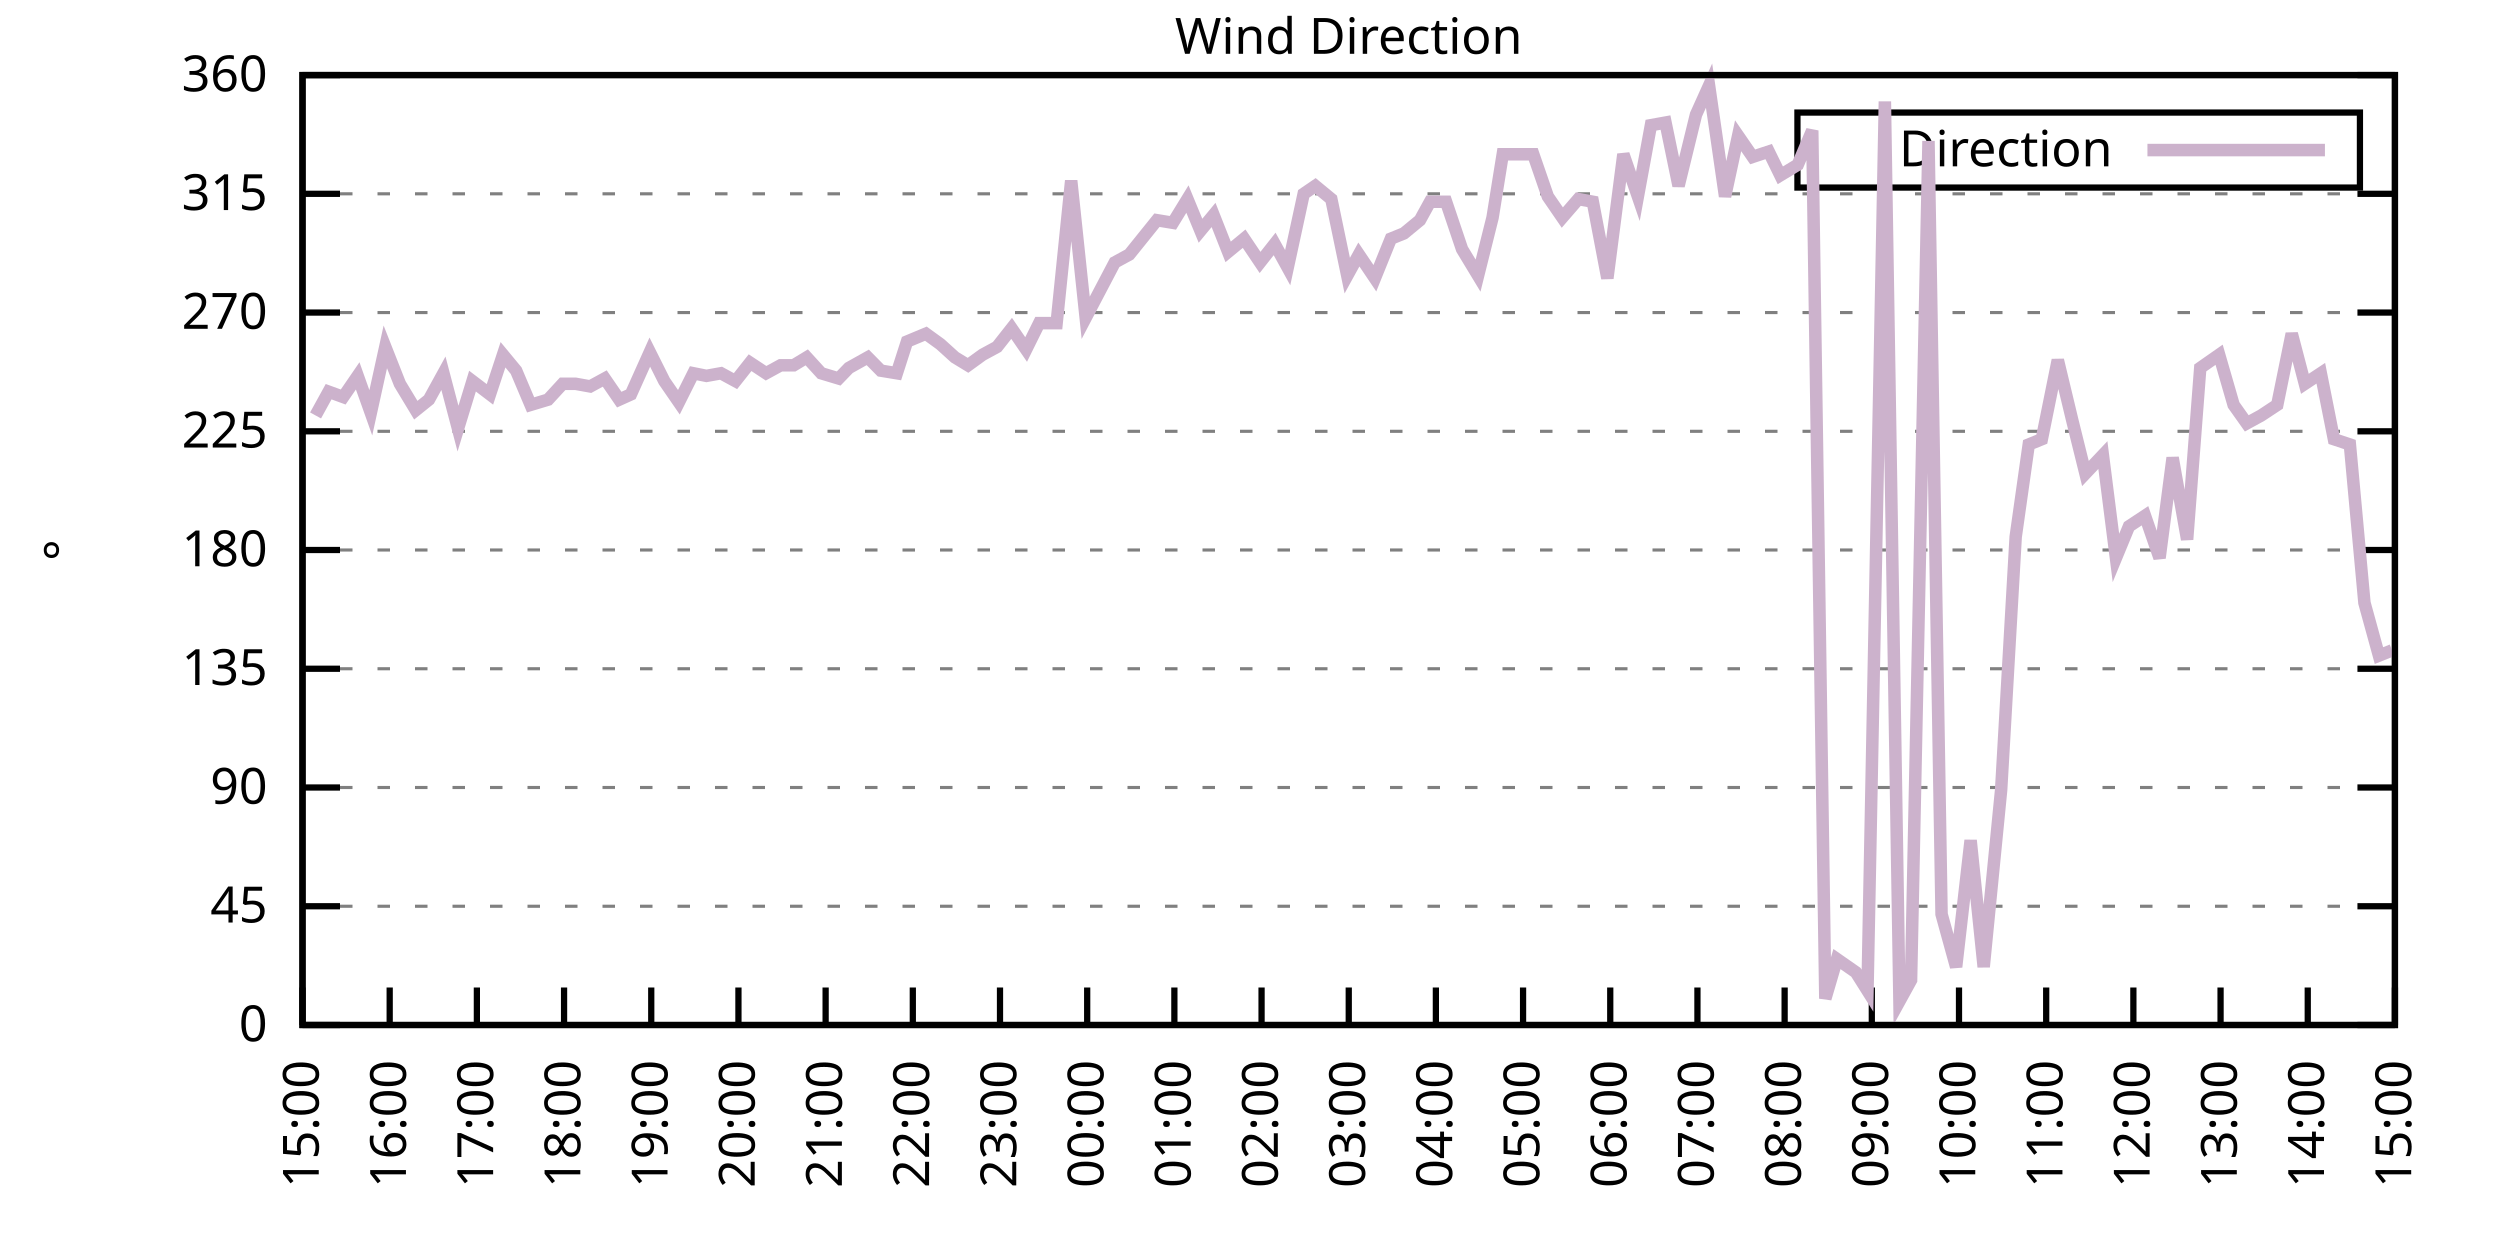
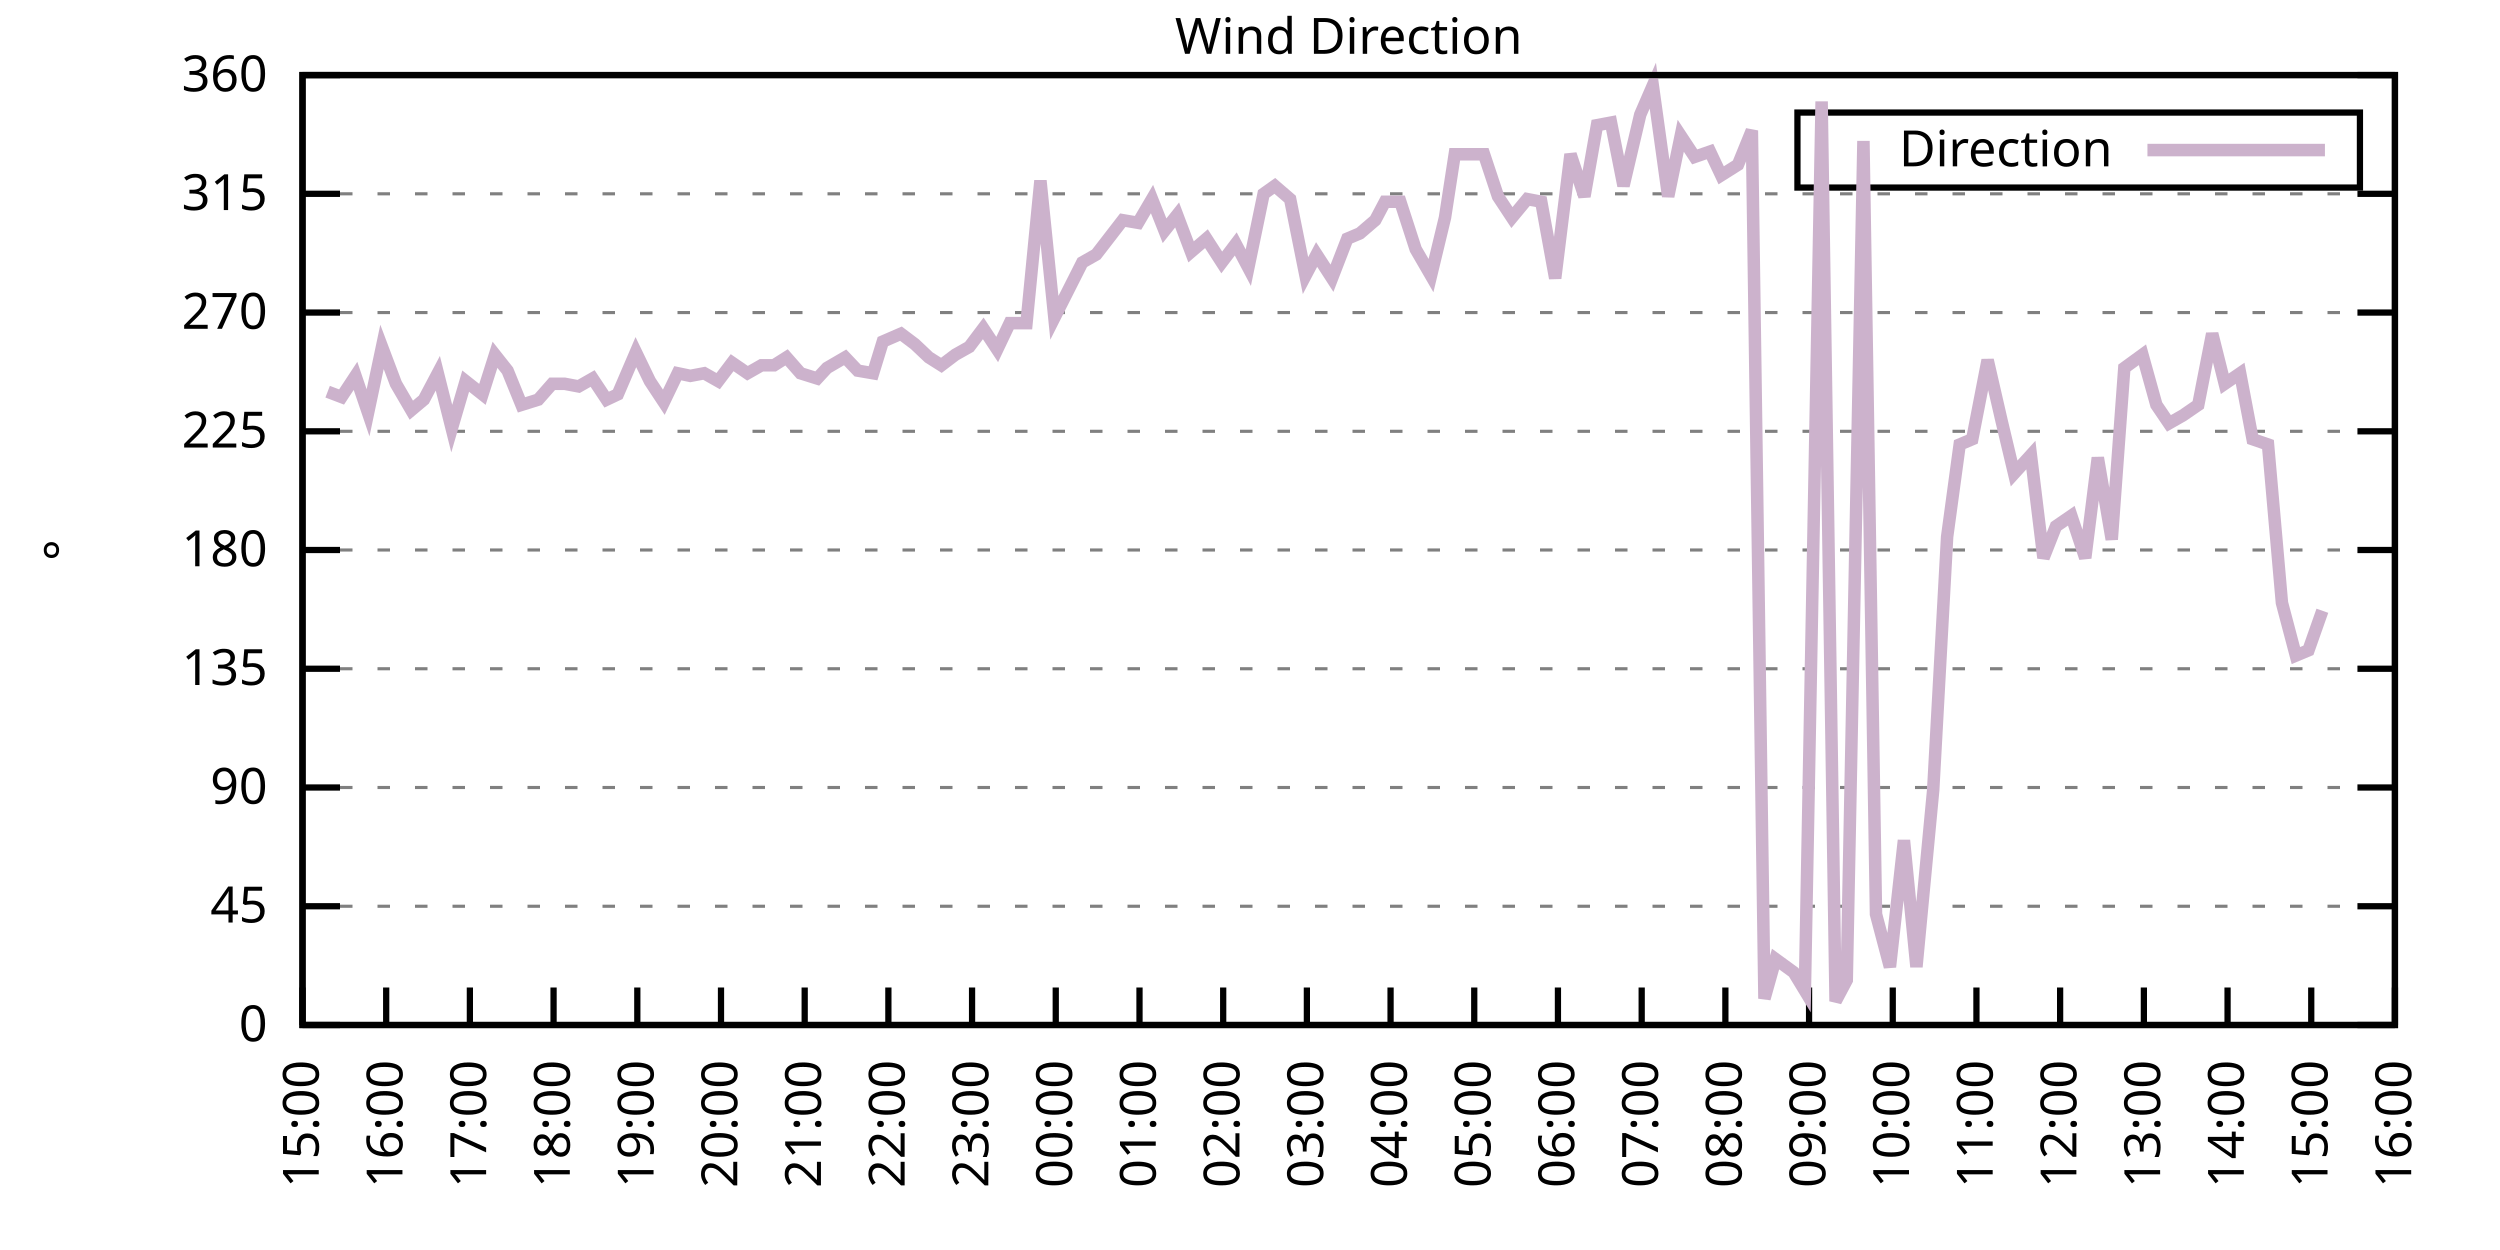
<svg xmlns="http://www.w3.org/2000/svg" xmlns:xlink="http://www.w3.org/1999/xlink" width="400" height="200" viewBox="0 0 400 200">
  <g id="gnuplot_canvas">
    <rect x="0" y="0" width="400" height="200" fill="none" />
    <defs>
      <circle id="gpDot" r="0.5" stroke-width="0.5" stroke="currentColor" />
      <path id="gpPt0" stroke-width="0.333" stroke="currentColor" d="M-1,0 h2 M0,-1 v2" />
      <path id="gpPt1" stroke-width="0.333" stroke="currentColor" d="M-1,-1 L1,1 M1,-1 L-1,1" />
      <path id="gpPt2" stroke-width="0.333" stroke="currentColor" d="M-1,0 L1,0 M0,-1 L0,1 M-1,-1 L1,1 M-1,1 L1,-1" />
      <rect id="gpPt3" stroke-width="0.333" stroke="currentColor" x="-1" y="-1" width="2" height="2" />
      <rect id="gpPt4" stroke-width="0.333" stroke="currentColor" fill="currentColor" x="-1" y="-1" width="2" height="2" />
      <circle id="gpPt5" stroke-width="0.333" stroke="currentColor" cx="0" cy="0" r="1" />
      <use xlink:href="#gpPt5" id="gpPt6" fill="currentColor" stroke="none" />
      <path id="gpPt7" stroke-width="0.333" stroke="currentColor" d="M0,-1.33 L-1.33,0.67 L1.33,0.67 z" />
      <use xlink:href="#gpPt7" id="gpPt8" fill="currentColor" stroke="none" />
      <use xlink:href="#gpPt7" id="gpPt9" stroke="currentColor" transform="rotate(180)" />
      <use xlink:href="#gpPt9" id="gpPt10" fill="currentColor" stroke="none" />
      <use xlink:href="#gpPt3" id="gpPt11" stroke="currentColor" transform="rotate(45)" />
      <use xlink:href="#gpPt11" id="gpPt12" fill="currentColor" stroke="none" />
      <path id="gpPt13" stroke-width="0.333" stroke="currentColor" d="M0,1.330 L1.265,0.411 L0.782,-1.067 L-0.782,-1.076 L-1.265,0.411 z" />
      <use xlink:href="#gpPt13" id="gpPt14" fill="currentColor" stroke="none" />
      <filter id="textbox" filterUnits="objectBoundingBox" x="0" y="0" height="1" width="1">
        <feFlood flood-color="white" flood-opacity="1" result="bgnd" />
        <feComposite in="SourceGraphic" in2="bgnd" operator="atop" />
      </filter>
      <filter id="greybox" filterUnits="objectBoundingBox" x="0" y="0" height="1" width="1">
        <feFlood flood-color="lightgrey" flood-opacity="1" result="grey" />
        <feComposite in="SourceGraphic" in2="grey" operator="atop" />
      </filter>
    </defs>
    <g fill="none" color="white" stroke="currentColor" stroke-width="1.00" stroke-linecap="butt" stroke-linejoin="miter">
</g>
    <g fill="none" color="black" stroke="currentColor" stroke-width="1.00" stroke-linecap="butt" stroke-linejoin="miter">
      <g stroke="none" shape-rendering="crispEdges">
        <polygon fill="rgb(255, 255, 255)" points="48.40,164.00 383.18,164.00 383.18,12.02 48.40,12.02 " />
      </g>
    </g>
    <g fill="none" color="black" stroke="currentColor" stroke-width="1.00" stroke-linecap="butt" stroke-linejoin="miter">
</g>
    <g fill="none" color="black" stroke="black" stroke-width="0.50" stroke-linecap="butt" stroke-linejoin="miter">
</g>
    <g fill="none" color="gray" stroke="currentColor" stroke-width="0.50" stroke-linecap="butt" stroke-linejoin="miter">
      <path stroke="gray" stroke-dasharray="2,4" class="gridline" d="M48.40,164.00 L383.19,164.00  " />
    </g>
    <g fill="none" color="gray" stroke="gray" stroke-width="1.00" stroke-linecap="butt" stroke-linejoin="miter">
</g>
    <g fill="none" color="black" stroke="currentColor" stroke-width="1.00" stroke-linecap="butt" stroke-linejoin="miter">
      <path stroke="black" d="M48.40,164.00 L54.40,164.00 M383.19,164.00 L377.19,164.00  " />
      <g transform="translate(42.80,166.60)" stroke="none" fill="black" font-family="Sans" font-size="8.00" text-anchor="end">
        <text>
          <tspan font-family="Sans"> 0</tspan>
        </text>
      </g>
    </g>
    <g fill="none" color="black" stroke="currentColor" stroke-width="1.00" stroke-linecap="butt" stroke-linejoin="miter">
</g>
    <g fill="none" color="black" stroke="black" stroke-width="0.50" stroke-linecap="butt" stroke-linejoin="miter">
</g>
    <g fill="none" color="gray" stroke="currentColor" stroke-width="0.50" stroke-linecap="butt" stroke-linejoin="miter">
      <path stroke="gray" stroke-dasharray="2,4" class="gridline" d="M48.40,145.00 L383.19,145.00  " />
    </g>
    <g fill="none" color="gray" stroke="gray" stroke-width="1.00" stroke-linecap="butt" stroke-linejoin="miter">
</g>
    <g fill="none" color="black" stroke="currentColor" stroke-width="1.00" stroke-linecap="butt" stroke-linejoin="miter">
      <path stroke="black" d="M48.40,145.00 L54.40,145.00 M383.19,145.00 L377.19,145.00  " />
      <g transform="translate(42.80,147.60)" stroke="none" fill="black" font-family="Sans" font-size="8.00" text-anchor="end">
        <text>
          <tspan font-family="Sans"> 45</tspan>
        </text>
      </g>
    </g>
    <g fill="none" color="black" stroke="currentColor" stroke-width="1.00" stroke-linecap="butt" stroke-linejoin="miter">
</g>
    <g fill="none" color="black" stroke="black" stroke-width="0.50" stroke-linecap="butt" stroke-linejoin="miter">
</g>
    <g fill="none" color="gray" stroke="currentColor" stroke-width="0.50" stroke-linecap="butt" stroke-linejoin="miter">
      <path stroke="gray" stroke-dasharray="2,4" class="gridline" d="M48.40,126.00 L383.19,126.00  " />
    </g>
    <g fill="none" color="gray" stroke="gray" stroke-width="1.00" stroke-linecap="butt" stroke-linejoin="miter">
</g>
    <g fill="none" color="black" stroke="currentColor" stroke-width="1.00" stroke-linecap="butt" stroke-linejoin="miter">
      <path stroke="black" d="M48.40,126.00 L54.40,126.00 M383.19,126.00 L377.19,126.00  " />
      <g transform="translate(42.80,128.60)" stroke="none" fill="black" font-family="Sans" font-size="8.00" text-anchor="end">
        <text>
          <tspan font-family="Sans"> 90</tspan>
        </text>
      </g>
    </g>
    <g fill="none" color="black" stroke="currentColor" stroke-width="1.00" stroke-linecap="butt" stroke-linejoin="miter">
</g>
    <g fill="none" color="black" stroke="black" stroke-width="0.50" stroke-linecap="butt" stroke-linejoin="miter">
</g>
    <g fill="none" color="gray" stroke="currentColor" stroke-width="0.50" stroke-linecap="butt" stroke-linejoin="miter">
      <path stroke="gray" stroke-dasharray="2,4" class="gridline" d="M48.40,107.00 L383.19,107.00  " />
    </g>
    <g fill="none" color="gray" stroke="gray" stroke-width="1.00" stroke-linecap="butt" stroke-linejoin="miter">
</g>
    <g fill="none" color="black" stroke="currentColor" stroke-width="1.00" stroke-linecap="butt" stroke-linejoin="miter">
      <path stroke="black" d="M48.40,107.00 L54.40,107.00 M383.19,107.00 L377.19,107.00  " />
      <g transform="translate(42.80,109.60)" stroke="none" fill="black" font-family="Sans" font-size="8.00" text-anchor="end">
        <text>
          <tspan font-family="Sans"> 135</tspan>
        </text>
      </g>
    </g>
    <g fill="none" color="black" stroke="currentColor" stroke-width="1.00" stroke-linecap="butt" stroke-linejoin="miter">
</g>
    <g fill="none" color="black" stroke="black" stroke-width="0.50" stroke-linecap="butt" stroke-linejoin="miter">
</g>
    <g fill="none" color="gray" stroke="currentColor" stroke-width="0.50" stroke-linecap="butt" stroke-linejoin="miter">
      <path stroke="gray" stroke-dasharray="2,4" class="gridline" d="M48.40,88.00 L383.19,88.00  " />
    </g>
    <g fill="none" color="gray" stroke="gray" stroke-width="1.00" stroke-linecap="butt" stroke-linejoin="miter">
</g>
    <g fill="none" color="black" stroke="currentColor" stroke-width="1.00" stroke-linecap="butt" stroke-linejoin="miter">
      <path stroke="black" d="M48.40,88.00 L54.40,88.00 M383.19,88.00 L377.19,88.00  " />
      <g transform="translate(42.80,90.60)" stroke="none" fill="black" font-family="Sans" font-size="8.00" text-anchor="end">
        <text>
          <tspan font-family="Sans"> 180</tspan>
        </text>
      </g>
    </g>
    <g fill="none" color="black" stroke="currentColor" stroke-width="1.00" stroke-linecap="butt" stroke-linejoin="miter">
</g>
    <g fill="none" color="black" stroke="black" stroke-width="0.50" stroke-linecap="butt" stroke-linejoin="miter">
</g>
    <g fill="none" color="gray" stroke="currentColor" stroke-width="0.50" stroke-linecap="butt" stroke-linejoin="miter">
      <path stroke="gray" stroke-dasharray="2,4" class="gridline" d="M48.40,69.01 L383.19,69.01  " />
    </g>
    <g fill="none" color="gray" stroke="gray" stroke-width="1.00" stroke-linecap="butt" stroke-linejoin="miter">
</g>
    <g fill="none" color="black" stroke="currentColor" stroke-width="1.00" stroke-linecap="butt" stroke-linejoin="miter">
      <path stroke="black" d="M48.40,69.01 L54.40,69.01 M383.19,69.01 L377.19,69.01  " />
      <g transform="translate(42.80,71.61)" stroke="none" fill="black" font-family="Sans" font-size="8.00" text-anchor="end">
        <text>
          <tspan font-family="Sans"> 225</tspan>
        </text>
      </g>
    </g>
    <g fill="none" color="black" stroke="currentColor" stroke-width="1.00" stroke-linecap="butt" stroke-linejoin="miter">
</g>
    <g fill="none" color="black" stroke="black" stroke-width="0.50" stroke-linecap="butt" stroke-linejoin="miter">
</g>
    <g fill="none" color="gray" stroke="currentColor" stroke-width="0.50" stroke-linecap="butt" stroke-linejoin="miter">
      <path stroke="gray" stroke-dasharray="2,4" class="gridline" d="M48.40,50.01 L383.19,50.01  " />
    </g>
    <g fill="none" color="gray" stroke="gray" stroke-width="1.00" stroke-linecap="butt" stroke-linejoin="miter">
</g>
    <g fill="none" color="black" stroke="currentColor" stroke-width="1.00" stroke-linecap="butt" stroke-linejoin="miter">
      <path stroke="black" d="M48.40,50.01 L54.40,50.01 M383.19,50.01 L377.19,50.01  " />
      <g transform="translate(42.80,52.61)" stroke="none" fill="black" font-family="Sans" font-size="8.00" text-anchor="end">
        <text>
          <tspan font-family="Sans"> 270</tspan>
        </text>
      </g>
    </g>
    <g fill="none" color="black" stroke="currentColor" stroke-width="1.00" stroke-linecap="butt" stroke-linejoin="miter">
</g>
    <g fill="none" color="black" stroke="black" stroke-width="0.50" stroke-linecap="butt" stroke-linejoin="miter">
</g>
    <g fill="none" color="gray" stroke="currentColor" stroke-width="0.50" stroke-linecap="butt" stroke-linejoin="miter">
      <path stroke="gray" stroke-dasharray="2,4" class="gridline" d="M48.40,31.01 L383.19,31.01  " />
    </g>
    <g fill="none" color="gray" stroke="gray" stroke-width="1.00" stroke-linecap="butt" stroke-linejoin="miter">
</g>
    <g fill="none" color="black" stroke="currentColor" stroke-width="1.00" stroke-linecap="butt" stroke-linejoin="miter">
      <path stroke="black" d="M48.40,31.01 L54.40,31.01 M383.19,31.01 L377.19,31.01  " />
      <g transform="translate(42.80,33.61)" stroke="none" fill="black" font-family="Sans" font-size="8.00" text-anchor="end">
        <text>
          <tspan font-family="Sans"> 315</tspan>
        </text>
      </g>
    </g>
    <g fill="none" color="black" stroke="currentColor" stroke-width="1.00" stroke-linecap="butt" stroke-linejoin="miter">
</g>
    <g fill="none" color="black" stroke="black" stroke-width="0.50" stroke-linecap="butt" stroke-linejoin="miter">
</g>
    <g fill="none" color="gray" stroke="currentColor" stroke-width="0.50" stroke-linecap="butt" stroke-linejoin="miter">
      <path stroke="gray" stroke-dasharray="2,4" class="gridline" d="M48.40,12.01 L383.19,12.01  " />
    </g>
    <g fill="none" color="gray" stroke="gray" stroke-width="1.00" stroke-linecap="butt" stroke-linejoin="miter">
</g>
    <g fill="none" color="black" stroke="currentColor" stroke-width="1.00" stroke-linecap="butt" stroke-linejoin="miter">
      <path stroke="black" d="M48.40,12.01 L54.40,12.01 M383.19,12.01 L377.19,12.01  " />
      <g transform="translate(42.80,14.61)" stroke="none" fill="black" font-family="Sans" font-size="8.00" text-anchor="end">
        <text>
          <tspan font-family="Sans"> 360</tspan>
        </text>
      </g>
    </g>
    <g fill="none" color="black" stroke="currentColor" stroke-width="1.00" stroke-linecap="butt" stroke-linejoin="miter">
      <path stroke="black" d="M48.40,164.00 L48.40,158.00  " />
      <g transform="translate(51.00,169.60) rotate(270.00)" stroke="none" fill="black" font-family="Sans" font-size="8.00" text-anchor="end">
        <text>
          <tspan font-family="Sans">15:00</tspan>
        </text>
      </g>
    </g>
    <g fill="none" color="black" stroke="currentColor" stroke-width="1.00" stroke-linecap="butt" stroke-linejoin="miter">
-       <path stroke="black" d="M62.35,164.00 L62.35,158.00  " />
-       <g transform="translate(64.95,169.60) rotate(270.00)" stroke="none" fill="black" font-family="Sans" font-size="8.00" text-anchor="end">
+       <path stroke="black" d="M61.79,164.00 L61.79,158.00  " />
+       <g transform="translate(64.39,169.60) rotate(270.00)" stroke="none" fill="black" font-family="Sans" font-size="8.00" text-anchor="end">
        <text>
          <tspan font-family="Sans">16:00</tspan>
        </text>
      </g>
    </g>
    <g fill="none" color="black" stroke="currentColor" stroke-width="1.00" stroke-linecap="butt" stroke-linejoin="miter">
-       <path stroke="black" d="M76.30,164.00 L76.30,158.00  " />
-       <g transform="translate(78.90,169.60) rotate(270.00)" stroke="none" fill="black" font-family="Sans" font-size="8.00" text-anchor="end">
+       <path stroke="black" d="M75.18,164.00 L75.18,158.00  " />
+       <g transform="translate(77.78,169.60) rotate(270.00)" stroke="none" fill="black" font-family="Sans" font-size="8.00" text-anchor="end">
        <text>
          <tspan font-family="Sans">17:00</tspan>
        </text>
      </g>
    </g>
    <g fill="none" color="black" stroke="currentColor" stroke-width="1.00" stroke-linecap="butt" stroke-linejoin="miter">
-       <path stroke="black" d="M90.25,164.00 L90.25,158.00  " />
-       <g transform="translate(92.85,169.60) rotate(270.00)" stroke="none" fill="black" font-family="Sans" font-size="8.00" text-anchor="end">
+       <path stroke="black" d="M88.57,164.00 L88.57,158.00  " />
+       <g transform="translate(91.17,169.60) rotate(270.00)" stroke="none" fill="black" font-family="Sans" font-size="8.00" text-anchor="end">
        <text>
          <tspan font-family="Sans">18:00</tspan>
        </text>
      </g>
    </g>
    <g fill="none" color="black" stroke="currentColor" stroke-width="1.00" stroke-linecap="butt" stroke-linejoin="miter">
-       <path stroke="black" d="M104.20,164.00 L104.20,158.00  " />
-       <g transform="translate(106.80,169.60) rotate(270.00)" stroke="none" fill="black" font-family="Sans" font-size="8.00" text-anchor="end">
+       <path stroke="black" d="M101.97,164.00 L101.97,158.00  " />
+       <g transform="translate(104.57,169.60) rotate(270.00)" stroke="none" fill="black" font-family="Sans" font-size="8.00" text-anchor="end">
        <text>
          <tspan font-family="Sans">19:00</tspan>
        </text>
      </g>
    </g>
    <g fill="none" color="black" stroke="currentColor" stroke-width="1.00" stroke-linecap="butt" stroke-linejoin="miter">
-       <path stroke="black" d="M118.15,164.00 L118.15,158.00  " />
-       <g transform="translate(120.75,169.60) rotate(270.00)" stroke="none" fill="black" font-family="Sans" font-size="8.00" text-anchor="end">
+       <path stroke="black" d="M115.36,164.00 L115.36,158.00  " />
+       <g transform="translate(117.96,169.60) rotate(270.00)" stroke="none" fill="black" font-family="Sans" font-size="8.00" text-anchor="end">
        <text>
          <tspan font-family="Sans">20:00</tspan>
        </text>
      </g>
    </g>
    <g fill="none" color="black" stroke="currentColor" stroke-width="1.00" stroke-linecap="butt" stroke-linejoin="miter">
-       <path stroke="black" d="M132.10,164.00 L132.10,158.00  " />
-       <g transform="translate(134.70,169.60) rotate(270.00)" stroke="none" fill="black" font-family="Sans" font-size="8.00" text-anchor="end">
+       <path stroke="black" d="M128.75,164.00 L128.75,158.00  " />
+       <g transform="translate(131.35,169.60) rotate(270.00)" stroke="none" fill="black" font-family="Sans" font-size="8.00" text-anchor="end">
        <text>
          <tspan font-family="Sans">21:00</tspan>
        </text>
      </g>
    </g>
    <g fill="none" color="black" stroke="currentColor" stroke-width="1.00" stroke-linecap="butt" stroke-linejoin="miter">
-       <path stroke="black" d="M146.05,164.00 L146.05,158.00  " />
-       <g transform="translate(148.65,169.60) rotate(270.00)" stroke="none" fill="black" font-family="Sans" font-size="8.00" text-anchor="end">
+       <path stroke="black" d="M142.14,164.00 L142.14,158.00  " />
+       <g transform="translate(144.74,169.60) rotate(270.00)" stroke="none" fill="black" font-family="Sans" font-size="8.00" text-anchor="end">
        <text>
          <tspan font-family="Sans">22:00</tspan>
        </text>
      </g>
    </g>
    <g fill="none" color="black" stroke="currentColor" stroke-width="1.00" stroke-linecap="butt" stroke-linejoin="miter">
-       <path stroke="black" d="M160.00,164.00 L160.00,158.00  " />
-       <g transform="translate(162.60,169.60) rotate(270.00)" stroke="none" fill="black" font-family="Sans" font-size="8.00" text-anchor="end">
+       <path stroke="black" d="M155.53,164.00 L155.53,158.00  " />
+       <g transform="translate(158.13,169.60) rotate(270.00)" stroke="none" fill="black" font-family="Sans" font-size="8.00" text-anchor="end">
        <text>
          <tspan font-family="Sans">23:00</tspan>
        </text>
      </g>
    </g>
    <g fill="none" color="black" stroke="currentColor" stroke-width="1.00" stroke-linecap="butt" stroke-linejoin="miter">
-       <path stroke="black" d="M173.95,164.00 L173.95,158.00  " />
-       <g transform="translate(176.55,169.60) rotate(270.00)" stroke="none" fill="black" font-family="Sans" font-size="8.00" text-anchor="end">
+       <path stroke="black" d="M168.92,164.00 L168.92,158.00  " />
+       <g transform="translate(171.52,169.60) rotate(270.00)" stroke="none" fill="black" font-family="Sans" font-size="8.00" text-anchor="end">
        <text>
          <tspan font-family="Sans">00:00</tspan>
        </text>
      </g>
    </g>
    <g fill="none" color="black" stroke="currentColor" stroke-width="1.00" stroke-linecap="butt" stroke-linejoin="miter">
-       <path stroke="black" d="M187.90,164.00 L187.90,158.00  " />
-       <g transform="translate(190.50,169.60) rotate(270.00)" stroke="none" fill="black" font-family="Sans" font-size="8.00" text-anchor="end">
+       <path stroke="black" d="M182.32,164.00 L182.32,158.00  " />
+       <g transform="translate(184.92,169.60) rotate(270.00)" stroke="none" fill="black" font-family="Sans" font-size="8.00" text-anchor="end">
        <text>
          <tspan font-family="Sans">01:00</tspan>
        </text>
      </g>
    </g>
    <g fill="none" color="black" stroke="currentColor" stroke-width="1.00" stroke-linecap="butt" stroke-linejoin="miter">
-       <path stroke="black" d="M201.85,164.00 L201.85,158.00  " />
-       <g transform="translate(204.45,169.60) rotate(270.00)" stroke="none" fill="black" font-family="Sans" font-size="8.00" text-anchor="end">
+       <path stroke="black" d="M195.71,164.00 L195.71,158.00  " />
+       <g transform="translate(198.31,169.60) rotate(270.00)" stroke="none" fill="black" font-family="Sans" font-size="8.00" text-anchor="end">
        <text>
          <tspan font-family="Sans">02:00</tspan>
        </text>
      </g>
    </g>
    <g fill="none" color="black" stroke="currentColor" stroke-width="1.00" stroke-linecap="butt" stroke-linejoin="miter">
-       <path stroke="black" d="M215.80,164.00 L215.80,158.00  " />
-       <g transform="translate(218.40,169.60) rotate(270.00)" stroke="none" fill="black" font-family="Sans" font-size="8.00" text-anchor="end">
+       <path stroke="black" d="M209.10,164.00 L209.10,158.00  " />
+       <g transform="translate(211.70,169.60) rotate(270.00)" stroke="none" fill="black" font-family="Sans" font-size="8.00" text-anchor="end">
        <text>
          <tspan font-family="Sans">03:00</tspan>
        </text>
      </g>
    </g>
    <g fill="none" color="black" stroke="currentColor" stroke-width="1.00" stroke-linecap="butt" stroke-linejoin="miter">
-       <path stroke="black" d="M229.74,164.00 L229.74,158.00  " />
-       <g transform="translate(232.34,169.60) rotate(270.00)" stroke="none" fill="black" font-family="Sans" font-size="8.00" text-anchor="end">
+       <path stroke="black" d="M222.49,164.00 L222.49,158.00  " />
+       <g transform="translate(225.09,169.60) rotate(270.00)" stroke="none" fill="black" font-family="Sans" font-size="8.00" text-anchor="end">
        <text>
          <tspan font-family="Sans">04:00</tspan>
        </text>
      </g>
    </g>
    <g fill="none" color="black" stroke="currentColor" stroke-width="1.00" stroke-linecap="butt" stroke-linejoin="miter">
-       <path stroke="black" d="M243.69,164.00 L243.69,158.00  " />
-       <g transform="translate(246.29,169.60) rotate(270.00)" stroke="none" fill="black" font-family="Sans" font-size="8.00" text-anchor="end">
+       <path stroke="black" d="M235.88,164.00 L235.88,158.00  " />
+       <g transform="translate(238.48,169.60) rotate(270.00)" stroke="none" fill="black" font-family="Sans" font-size="8.00" text-anchor="end">
        <text>
          <tspan font-family="Sans">05:00</tspan>
        </text>
      </g>
    </g>
    <g fill="none" color="black" stroke="currentColor" stroke-width="1.00" stroke-linecap="butt" stroke-linejoin="miter">
-       <path stroke="black" d="M257.64,164.00 L257.64,158.00  " />
-       <g transform="translate(260.24,169.60) rotate(270.00)" stroke="none" fill="black" font-family="Sans" font-size="8.00" text-anchor="end">
+       <path stroke="black" d="M249.27,164.00 L249.27,158.00  " />
+       <g transform="translate(251.87,169.60) rotate(270.00)" stroke="none" fill="black" font-family="Sans" font-size="8.00" text-anchor="end">
        <text>
          <tspan font-family="Sans">06:00</tspan>
        </text>
      </g>
    </g>
    <g fill="none" color="black" stroke="currentColor" stroke-width="1.00" stroke-linecap="butt" stroke-linejoin="miter">
-       <path stroke="black" d="M271.59,164.00 L271.59,158.00  " />
-       <g transform="translate(274.19,169.60) rotate(270.00)" stroke="none" fill="black" font-family="Sans" font-size="8.00" text-anchor="end">
+       <path stroke="black" d="M262.67,164.00 L262.67,158.00  " />
+       <g transform="translate(265.27,169.60) rotate(270.00)" stroke="none" fill="black" font-family="Sans" font-size="8.00" text-anchor="end">
        <text>
          <tspan font-family="Sans">07:00</tspan>
        </text>
      </g>
    </g>
    <g fill="none" color="black" stroke="currentColor" stroke-width="1.00" stroke-linecap="butt" stroke-linejoin="miter">
-       <path stroke="black" d="M285.54,164.00 L285.54,158.00  " />
-       <g transform="translate(288.14,169.60) rotate(270.00)" stroke="none" fill="black" font-family="Sans" font-size="8.00" text-anchor="end">
+       <path stroke="black" d="M276.06,164.00 L276.06,158.00  " />
+       <g transform="translate(278.66,169.60) rotate(270.00)" stroke="none" fill="black" font-family="Sans" font-size="8.00" text-anchor="end">
        <text>
          <tspan font-family="Sans">08:00</tspan>
        </text>
      </g>
    </g>
    <g fill="none" color="black" stroke="currentColor" stroke-width="1.00" stroke-linecap="butt" stroke-linejoin="miter">
-       <path stroke="black" d="M299.49,164.00 L299.49,158.00  " />
-       <g transform="translate(302.09,169.60) rotate(270.00)" stroke="none" fill="black" font-family="Sans" font-size="8.00" text-anchor="end">
+       <path stroke="black" d="M289.45,164.00 L289.45,158.00  " />
+       <g transform="translate(292.05,169.60) rotate(270.00)" stroke="none" fill="black" font-family="Sans" font-size="8.00" text-anchor="end">
        <text>
          <tspan font-family="Sans">09:00</tspan>
        </text>
      </g>
    </g>
    <g fill="none" color="black" stroke="currentColor" stroke-width="1.00" stroke-linecap="butt" stroke-linejoin="miter">
-       <path stroke="black" d="M313.44,164.00 L313.44,158.00  " />
-       <g transform="translate(316.04,169.60) rotate(270.00)" stroke="none" fill="black" font-family="Sans" font-size="8.00" text-anchor="end">
+       <path stroke="black" d="M302.84,164.00 L302.84,158.00  " />
+       <g transform="translate(305.44,169.60) rotate(270.00)" stroke="none" fill="black" font-family="Sans" font-size="8.00" text-anchor="end">
        <text>
          <tspan font-family="Sans">10:00</tspan>
        </text>
      </g>
    </g>
    <g fill="none" color="black" stroke="currentColor" stroke-width="1.00" stroke-linecap="butt" stroke-linejoin="miter">
-       <path stroke="black" d="M327.39,164.00 L327.39,158.00  " />
-       <g transform="translate(329.99,169.60) rotate(270.00)" stroke="none" fill="black" font-family="Sans" font-size="8.00" text-anchor="end">
+       <path stroke="black" d="M316.23,164.00 L316.23,158.00  " />
+       <g transform="translate(318.83,169.60) rotate(270.00)" stroke="none" fill="black" font-family="Sans" font-size="8.00" text-anchor="end">
        <text>
          <tspan font-family="Sans">11:00</tspan>
        </text>
      </g>
    </g>
    <g fill="none" color="black" stroke="currentColor" stroke-width="1.00" stroke-linecap="butt" stroke-linejoin="miter">
-       <path stroke="black" d="M341.34,164.00 L341.34,158.00  " />
-       <g transform="translate(343.94,169.60) rotate(270.00)" stroke="none" fill="black" font-family="Sans" font-size="8.00" text-anchor="end">
+       <path stroke="black" d="M329.62,164.00 L329.62,158.00  " />
+       <g transform="translate(332.22,169.60) rotate(270.00)" stroke="none" fill="black" font-family="Sans" font-size="8.00" text-anchor="end">
        <text>
          <tspan font-family="Sans">12:00</tspan>
        </text>
      </g>
    </g>
    <g fill="none" color="black" stroke="currentColor" stroke-width="1.00" stroke-linecap="butt" stroke-linejoin="miter">
-       <path stroke="black" d="M355.29,164.00 L355.29,158.00  " />
-       <g transform="translate(357.89,169.60) rotate(270.00)" stroke="none" fill="black" font-family="Sans" font-size="8.00" text-anchor="end">
+       <path stroke="black" d="M343.02,164.00 L343.02,158.00  " />
+       <g transform="translate(345.62,169.60) rotate(270.00)" stroke="none" fill="black" font-family="Sans" font-size="8.00" text-anchor="end">
        <text>
          <tspan font-family="Sans">13:00</tspan>
        </text>
      </g>
    </g>
    <g fill="none" color="black" stroke="currentColor" stroke-width="1.00" stroke-linecap="butt" stroke-linejoin="miter">
-       <path stroke="black" d="M369.24,164.00 L369.24,158.00  " />
-       <g transform="translate(371.84,169.60) rotate(270.00)" stroke="none" fill="black" font-family="Sans" font-size="8.00" text-anchor="end">
+       <path stroke="black" d="M356.41,164.00 L356.41,158.00  " />
+       <g transform="translate(359.01,169.60) rotate(270.00)" stroke="none" fill="black" font-family="Sans" font-size="8.00" text-anchor="end">
        <text>
          <tspan font-family="Sans">14:00</tspan>
+         </text>
+       </g>
+     </g>
+     <g fill="none" color="black" stroke="currentColor" stroke-width="1.00" stroke-linecap="butt" stroke-linejoin="miter">
+       <path stroke="black" d="M369.80,164.00 L369.80,158.00  " />
+       <g transform="translate(372.40,169.60) rotate(270.00)" stroke="none" fill="black" font-family="Sans" font-size="8.00" text-anchor="end">
+         <text>
+           <tspan font-family="Sans">15:00</tspan>
        </text>
      </g>
    </g>
    <g fill="none" color="black" stroke="currentColor" stroke-width="1.00" stroke-linecap="butt" stroke-linejoin="miter">
      <path stroke="black" d="M383.19,164.00 L383.19,158.00  " />
      <g transform="translate(385.79,169.60) rotate(270.00)" stroke="none" fill="black" font-family="Sans" font-size="8.00" text-anchor="end">
        <text>
-           <tspan font-family="Sans">15:00</tspan>
+           <tspan font-family="Sans">16:00</tspan>
        </text>
      </g>
    </g>
    <g fill="none" color="black" stroke="currentColor" stroke-width="1.00" stroke-linecap="butt" stroke-linejoin="miter">
</g>
    <g fill="none" color="black" stroke="currentColor" stroke-width="1.00" stroke-linecap="butt" stroke-linejoin="miter">
      <path stroke="black" d="M48.40,12.01 L48.40,164.00 L383.19,164.00 L383.19,12.01 L48.40,12.01 Z  " />
    </g>
    <g fill="none" color="black" stroke="currentColor" stroke-width="1.00" stroke-linecap="butt" stroke-linejoin="miter">
</g>
    <g fill="none" color="black" stroke="currentColor" stroke-width="1.00" stroke-linecap="butt" stroke-linejoin="miter">
      <path stroke="black" d="M287.59,30.01 L287.59,18.01 L377.59,18.01 L377.59,30.01 L287.59,30.01 Z  " />
    </g>
    <g id="Wind_direction_plot_1">
      <g fill="none" color="white" stroke="black" stroke-width="2.00" stroke-linecap="butt" stroke-linejoin="miter">
</g>
      <g fill="none" color="black" stroke="currentColor" stroke-width="2.00" stroke-linecap="butt" stroke-linejoin="miter">
        <g transform="translate(337.99,26.61)" stroke="none" fill="black" font-family="Sans" font-size="8.00" text-anchor="end">
          <text>
            <tspan font-family="Sans">Direction</tspan>
          </text>
        </g>
      </g>
      <g fill="none" color="black" stroke="currentColor" stroke-width="2.00" stroke-linecap="butt" stroke-linejoin="miter">
-         <path stroke="rgb(204, 178, 204)" d="M343.59,24.01 L371.99,24.01 M50.49,66.47 L52.58,62.67 L54.91,63.52 L57.23,60.14 L59.33,66.05 L61.65,55.50   L63.98,61.41 L66.53,65.63 L68.63,63.94 L70.95,59.72 L73.28,68.58 L75.60,60.98 L78.39,63.10 L80.48,56.76   L82.58,59.30 L84.90,64.78 L87.69,63.94 L90.02,61.41 L92.11,61.41 L94.43,61.83 L96.76,60.56 L99.08,63.94   L100.94,63.10 L103.97,56.34 L106.29,60.98 L108.62,64.36 L110.94,59.72 L113.03,60.14 L115.36,59.72 L117.68,60.98   L120.01,58.03 L122.57,59.72 L124.89,58.45 L126.98,58.45 L129.08,57.18 L131.40,59.72 L134.19,60.56 L135.82,58.87   L138.84,57.18 L140.93,59.30 L143.49,59.72 L145.12,54.65 L148.14,53.39 L150.46,55.07 L152.79,57.18 L154.88,58.45   L157.21,56.76 L159.53,55.50 L161.86,52.54 L164.18,55.92 L166.27,51.70 L169.06,51.70 L171.39,28.90 L173.71,50.85   L178.36,41.99 L180.69,40.72 L185.11,35.23 L187.66,35.65 L189.99,31.85 L192.08,36.92 L194.17,34.39 L196.50,40.30   L199.06,38.19 L201.61,41.99 L203.94,39.03 L206.03,42.83 L208.59,31.01 L210.45,29.74 L213.01,31.85 L215.56,44.10   L217.42,40.72 L219.98,44.52 L222.54,38.19 L224.63,37.34 L227.19,35.23 L228.81,32.28 L231.37,32.28 L233.93,39.87   L236.49,44.10 L238.81,34.81 L240.44,24.68 L243.23,24.68 L245.32,24.68 L247.65,31.43 L249.97,34.81 L252.53,31.85   L254.85,32.28 L257.18,44.52 L259.74,24.68 L262.06,31.43 L264.15,20.03 L266.48,19.61 L268.57,29.74 L271.36,18.34   L273.45,13.70 L276.01,31.43 L278.10,21.72 L280.43,25.10 L282.99,24.25 L284.85,28.05 L287.64,26.36 L289.96,20.88   L292.05,159.78 L293.91,153.45 L296.94,155.56 L298.80,158.51 L301.58,16.23 L303.91,160.20 L305.77,156.82 L308.56,22.56   L310.65,146.27 L312.98,154.71 L315.30,134.45 L317.39,154.71 L320.18,126.42 L322.51,85.89 L324.60,71.12 L326.69,70.27   L329.25,57.61 L331.58,67.32 L333.67,75.76 L336.46,72.81 L338.55,89.27 L340.64,84.21 L343.20,82.52 L345.53,89.27   L347.62,73.23 L349.94,86.32 L352.04,58.87 L355.06,56.76 L357.38,64.78 L359.48,67.74 L361.80,66.47 L364.36,64.78   L366.68,53.39 L368.78,61.41 L371.33,59.72 L373.43,70.27 L375.98,71.12 L378.31,96.45 L380.63,104.89 L382.73,104.05    " />
+         <path stroke="rgb(204, 178, 204)" d="M343.59,24.01 L371.99,24.01 M52.42,62.67 L54.65,63.52 L56.88,60.14 L58.89,66.05 L61.12,55.50 L63.35,61.41   L65.81,65.63 L67.82,63.94 L70.05,59.72 L72.28,68.58 L74.51,60.98 L77.19,63.10 L79.20,56.76 L81.21,59.30   L83.44,64.78 L86.12,63.94 L88.35,61.41 L90.36,61.41 L92.59,61.83 L94.82,60.56 L97.06,63.94 L98.84,63.10   L101.74,56.34 L103.98,60.98 L106.21,64.36 L108.44,59.72 L110.45,60.14 L112.68,59.72 L114.91,60.98 L117.14,58.03   L119.60,59.72 L121.83,58.45 L123.84,58.45 L125.85,57.18 L128.08,59.72 L130.76,60.56 L132.32,58.87 L135.22,57.18   L137.23,59.30 L139.69,59.72 L141.25,54.65 L144.15,53.39 L146.38,55.07 L148.61,57.18 L150.62,58.45 L152.85,56.76   L155.09,55.50 L157.32,52.54 L159.55,55.92 L161.56,51.70 L164.24,51.70 L166.47,28.90 L168.70,50.85 L173.17,41.99   L175.40,40.72 L179.64,35.23 L182.09,35.65 L184.32,31.85 L186.33,36.92 L188.34,34.39 L190.57,40.30 L193.03,38.19   L195.48,41.99 L197.72,39.03 L199.73,42.83 L202.18,31.01 L203.97,29.74 L206.42,31.85 L208.88,44.10 L210.66,40.72   L213.12,44.52 L215.57,38.19 L217.58,37.34 L220.04,35.23 L221.60,32.28 L224.05,32.28 L226.51,39.87 L228.96,44.10   L231.20,34.81 L232.76,24.68 L235.44,24.68 L237.44,24.68 L239.68,31.43 L241.91,34.81 L244.36,31.85 L246.60,32.28   L248.83,44.52 L251.28,24.68 L253.51,31.43 L255.52,20.03 L257.76,19.61 L259.76,29.74 L262.44,18.34 L264.45,13.70   L266.91,31.43 L268.92,21.72 L271.15,25.10 L273.60,24.25 L275.39,28.05 L278.07,26.36 L280.30,20.88 L282.31,159.78   L284.09,153.45 L286.99,155.56 L288.78,158.51 L291.46,16.23 L293.69,160.20 L295.48,156.82 L298.15,22.56 L300.16,146.27   L302.39,154.71 L304.63,134.45 L306.63,154.71 L309.31,126.42 L311.54,85.89 L313.55,71.12 L315.56,70.27 L318.02,57.61   L320.25,67.32 L322.26,75.76 L324.94,72.81 L326.95,89.27 L328.95,84.21 L331.41,82.52 L333.64,89.27 L335.65,73.23   L337.88,86.32 L339.89,58.87 L342.79,56.76 L345.02,64.78 L347.03,67.74 L349.26,66.47 L351.72,64.78 L353.95,53.39   L355.96,61.41 L358.42,59.72 L360.42,70.27 L362.88,71.12 L365.11,96.45 L367.34,104.89 L369.35,104.05 L371.58,97.72    " />
      </g>
    </g>
    <g fill="none" color="black" stroke="currentColor" stroke-width="2.00" stroke-linecap="butt" stroke-linejoin="miter">
</g>
    <g fill="none" color="black" stroke="black" stroke-width="1.00" stroke-linecap="butt" stroke-linejoin="miter">
</g>
    <g fill="none" color="black" stroke="currentColor" stroke-width="1.00" stroke-linecap="butt" stroke-linejoin="miter">
      <path stroke="black" d="M48.40,12.01 L48.40,164.00 L383.19,164.00 L383.19,12.01 L48.40,12.01 Z  " />
      <g transform="translate(12.80,88.01) rotate(270.00)" stroke="none" fill="black" font-family="Sans" font-size="8.00" text-anchor="middle">
        <text>
          <tspan font-family="Sans">°</tspan>
        </text>
      </g>
    </g>
    <g fill="none" color="black" stroke="currentColor" stroke-width="1.00" stroke-linecap="butt" stroke-linejoin="miter">
</g>
    <g fill="none" color="black" stroke="currentColor" stroke-width="1.00" stroke-linecap="butt" stroke-linejoin="miter">
      <g transform="translate(215.79,8.61)" stroke="none" fill="black" font-family="Sans" font-size="8.00" text-anchor="middle">
        <text>
          <tspan font-family="Sans">Wind Direction</tspan>
        </text>
      </g>
    </g>
    <g fill="none" color="black" stroke="currentColor" stroke-width="1.00" stroke-linecap="butt" stroke-linejoin="miter">
</g>
  </g>
</svg>
